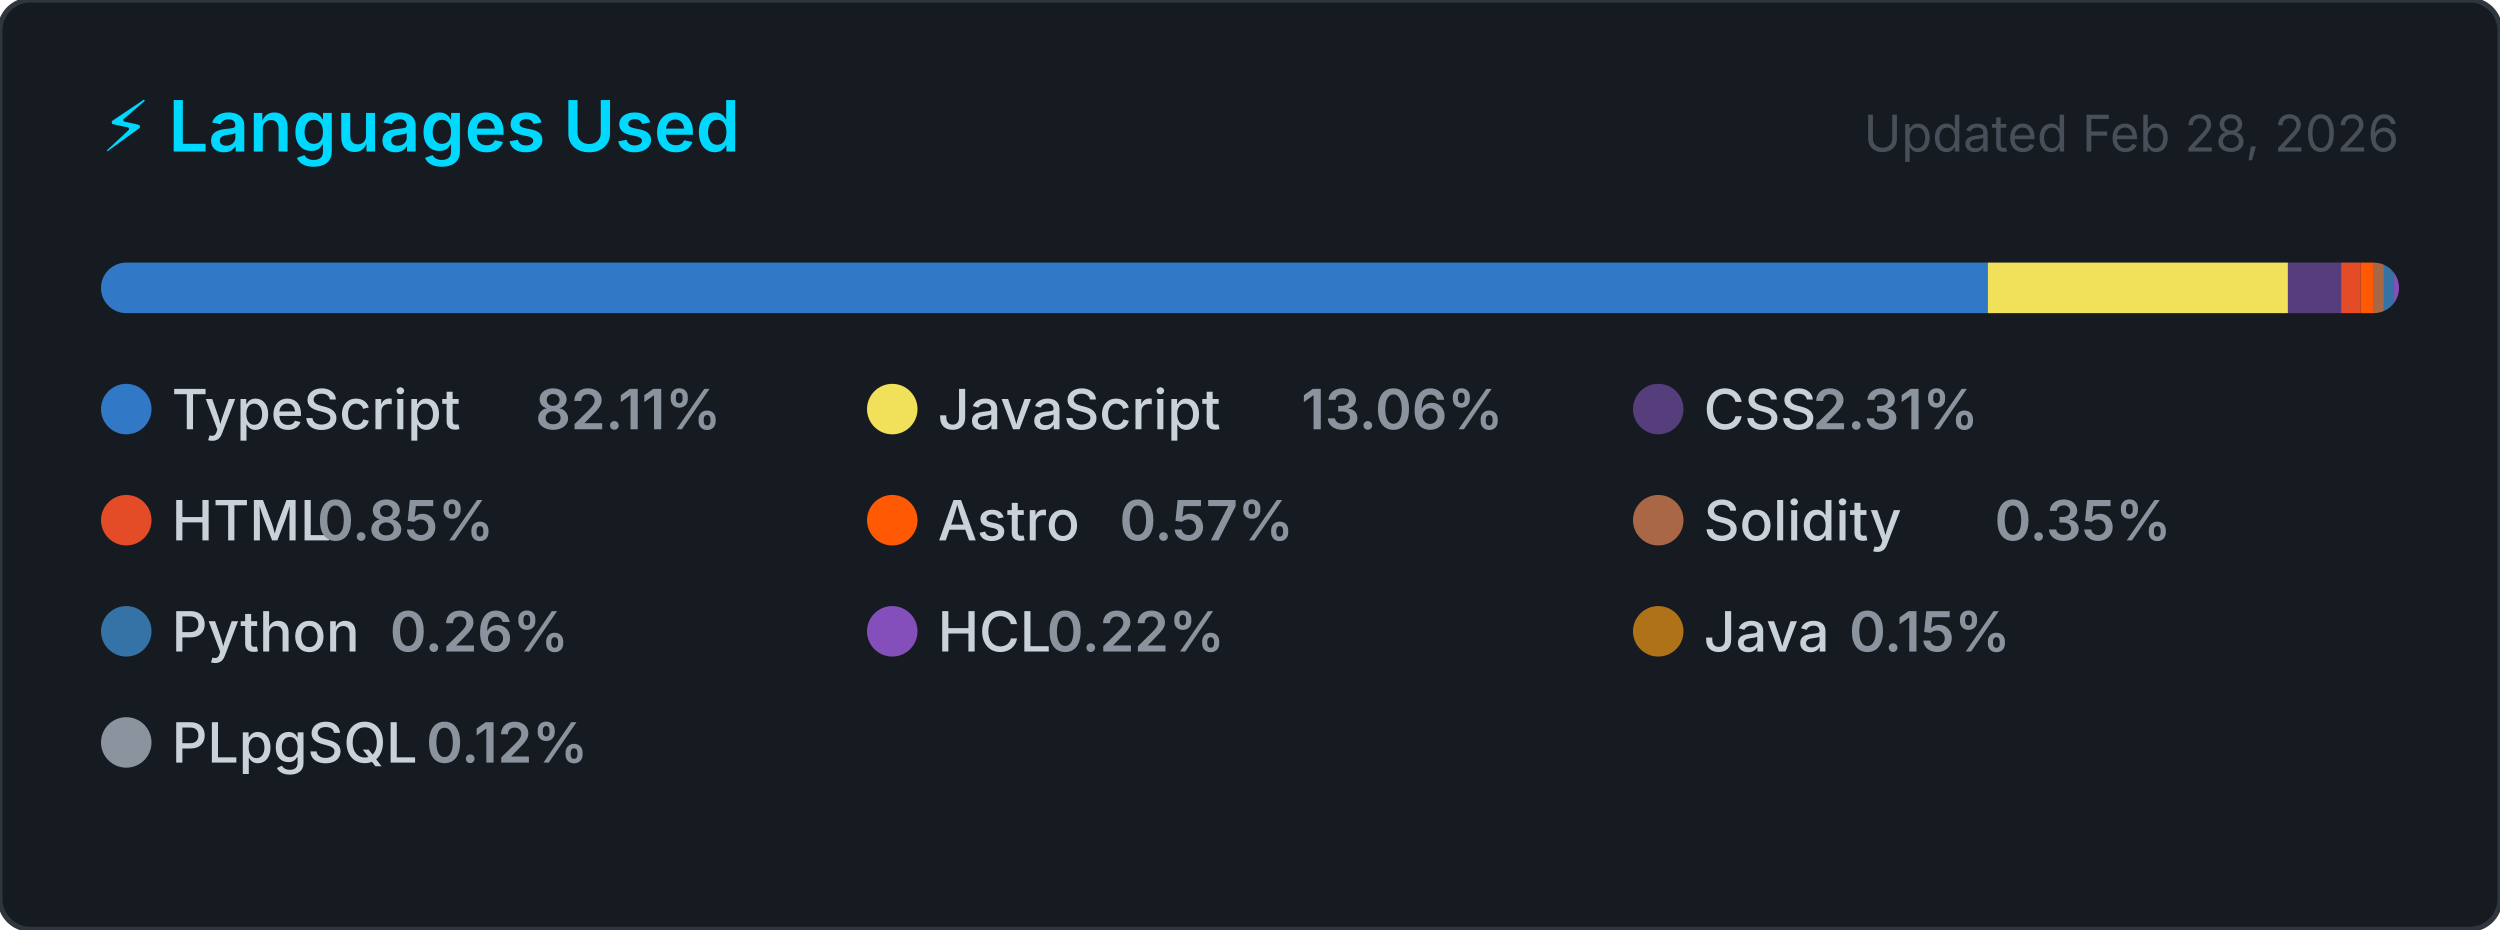
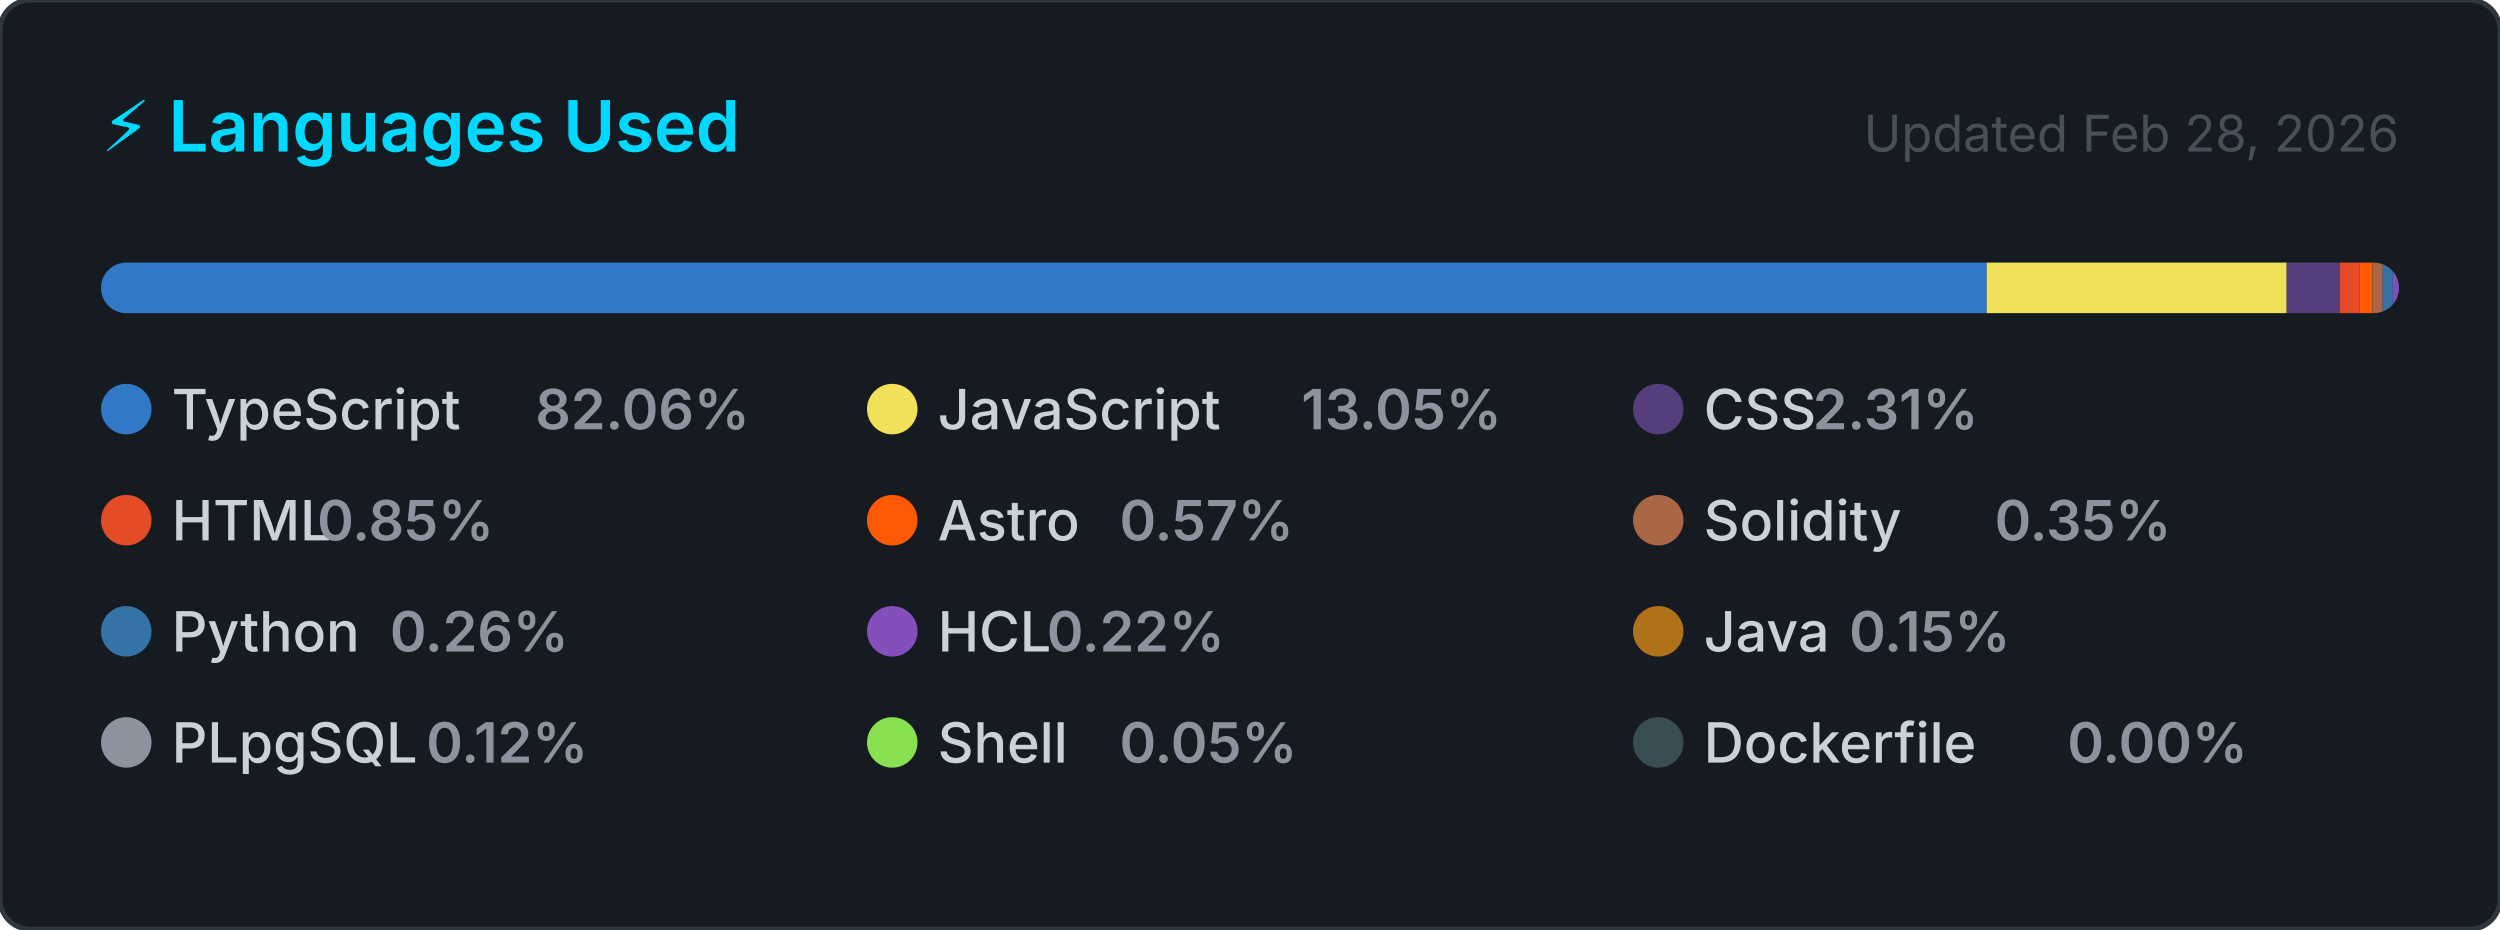
<svg xmlns="http://www.w3.org/2000/svg" width="495" height="184" viewBox="0 0 495 184" role="img" aria-label="Top programming languages for CallejaJ">
  <style>
    .card      { fill: #161b22; stroke: #30363d; stroke-width: 1; }
    .title     { font: 600 14px -apple-system, BlinkMacSystemFont, 'Segoe UI', sans-serif; fill: #00D9FF; }
    .updated   { font: 400 10px -apple-system, BlinkMacSystemFont, 'Segoe UI', sans-serif; fill: #484f58; }
    .lang-name { font: 500 11px -apple-system, BlinkMacSystemFont, 'Segoe UI', sans-serif; fill: #c9d1d9; }
    .lang-pct  { font: 600 11px -apple-system, BlinkMacSystemFont, 'Segoe UI', sans-serif; fill: #8b949e; }
  </style>
  <defs>
    <clipPath id="bar-clip">
      <rect x="20" y="52" width="455" height="10" rx="5" />
    </clipPath>
  </defs>
  <rect width="495" height="184" rx="6" ry="6" class="card" />
  <text x="20" y="30" class="title">⚡ Languages Used</text>
  <text x="475" y="30" class="updated" text-anchor="end">Updated Feb 28, 2026</text>
  <rect x="20" y="52" width="455" height="10" rx="5" fill="#21262d" />
  <g clip-path="url(#bar-clip)">
-     <rect x="20.00" y="52" width="373.59" height="10" fill="#3178c6" />
-     <rect x="393.59" y="52" width="59.42" height="10" fill="#f1e05a" />
-     <rect x="453.01" y="52" width="10.53" height="10" fill="#563d7c" />
-     <rect x="463.54" y="52" width="3.87" height="10" fill="#e34c26" />
-     <rect x="467.41" y="52" width="2.61" height="10" fill="#ff5a03" />
-     <rect x="470.02" y="52" width="2.00" height="10" fill="#AA6746" />
-     <rect x="472.02" y="52" width="2.00" height="10" fill="#3572A5" />
-     <rect x="474.02" y="52" width="2.00" height="10" fill="#844FBA" />
-     <rect x="476.02" y="52" width="2.00" height="10" fill="#b07219" />
-     <rect x="478.02" y="52" width="2.00" height="10" fill="#8b949e" />
+     <rect x="20.00" y="52" width="373.38" height="10" fill="#3178c6" />
+     <rect x="393.38" y="52" width="59.39" height="10" fill="#f1e05a" />
+     <rect x="452.76" y="52" width="10.52" height="10" fill="#563d7c" />
+     <rect x="463.29" y="52" width="3.87" height="10" fill="#e34c26" />
+     <rect x="467.16" y="52" width="2.61" height="10" fill="#ff5a03" />
+     <rect x="469.77" y="52" width="2.00" height="10" fill="#AA6746" />
+     <rect x="471.77" y="52" width="2.00" height="10" fill="#3572A5" />
+     <rect x="473.77" y="52" width="2.00" height="10" fill="#844FBA" />
+     <rect x="475.77" y="52" width="2.00" height="10" fill="#b07219" />
+     <rect x="477.77" y="52" width="2.00" height="10" fill="#8b949e" />
+     <rect x="479.77" y="52" width="2.00" height="10" fill="#89e051" />
+     <rect x="481.77" y="52" width="2.00" height="10" fill="#384d54" />
  </g>
  <g transform="translate(20, 76)">
    <circle cx="5" cy="5" r="5" fill="#3178c6" />
    <text x="14" y="9" class="lang-name">TypeScript</text>
-     <text x="14" y="9" class="lang-pct" dx="72">82.11%</text>
+     <text x="14" y="9" class="lang-pct" dx="72">82.06%</text>
  </g>
  <g transform="translate(171.6667, 76)">
    <circle cx="5" cy="5" r="5" fill="#f1e05a" />
    <text x="14" y="9" class="lang-name">JavaScript</text>
-     <text x="14" y="9" class="lang-pct" dx="72">13.06%</text>
+     <text x="14" y="9" class="lang-pct" dx="72">13.05%</text>
  </g>
  <g transform="translate(323.3333, 76)">
    <circle cx="5" cy="5" r="5" fill="#563d7c" />
    <text x="14" y="9" class="lang-name">CSS</text>
    <text x="14" y="9" class="lang-pct" dx="21.6">2.31%</text>
  </g>
  <g transform="translate(20, 98)">
    <circle cx="5" cy="5" r="5" fill="#e34c26" />
    <text x="14" y="9" class="lang-name">HTML</text>
    <text x="14" y="9" class="lang-pct" dx="28.8">0.85%</text>
  </g>
  <g transform="translate(171.6667, 98)">
    <circle cx="5" cy="5" r="5" fill="#ff5a03" />
    <text x="14" y="9" class="lang-name">Astro</text>
    <text x="14" y="9" class="lang-pct" dx="36">0.57%</text>
  </g>
  <g transform="translate(323.3333, 98)">
    <circle cx="5" cy="5" r="5" fill="#AA6746" />
    <text x="14" y="9" class="lang-name">Solidity</text>
    <text x="14" y="9" class="lang-pct" dx="57.6">0.35%</text>
  </g>
  <g transform="translate(20, 120)">
    <circle cx="5" cy="5" r="5" fill="#3572A5" />
    <text x="14" y="9" class="lang-name">Python</text>
    <text x="14" y="9" class="lang-pct" dx="43.2">0.26%</text>
  </g>
  <g transform="translate(171.6667, 120)">
    <circle cx="5" cy="5" r="5" fill="#844FBA" />
    <text x="14" y="9" class="lang-name">HCL</text>
    <text x="14" y="9" class="lang-pct" dx="21.6">0.22%</text>
  </g>
  <g transform="translate(323.3333, 120)">
    <circle cx="5" cy="5" r="5" fill="#b07219" />
    <text x="14" y="9" class="lang-name">Java</text>
    <text x="14" y="9" class="lang-pct" dx="28.8">0.15%</text>
  </g>
  <g transform="translate(20, 142)">
    <circle cx="5" cy="5" r="5" fill="#8b949e" />
    <text x="14" y="9" class="lang-name">PLpgSQL</text>
    <text x="14" y="9" class="lang-pct" dx="50.4">0.12%</text>
  </g>
+   <g transform="translate(171.6667, 142)">
+     <circle cx="5" cy="5" r="5" fill="#89e051" />
+     <text x="14" y="9" class="lang-name">Shell</text>
+     <text x="14" y="9" class="lang-pct" dx="36">0.05%</text>
+   </g>
+   <g transform="translate(323.3333, 142)">
+     <circle cx="5" cy="5" r="5" fill="#384d54" />
+     <text x="14" y="9" class="lang-name">Dockerfile</text>
+     <text x="14" y="9" class="lang-pct" dx="72">0.00%</text>
+   </g>
</svg>
